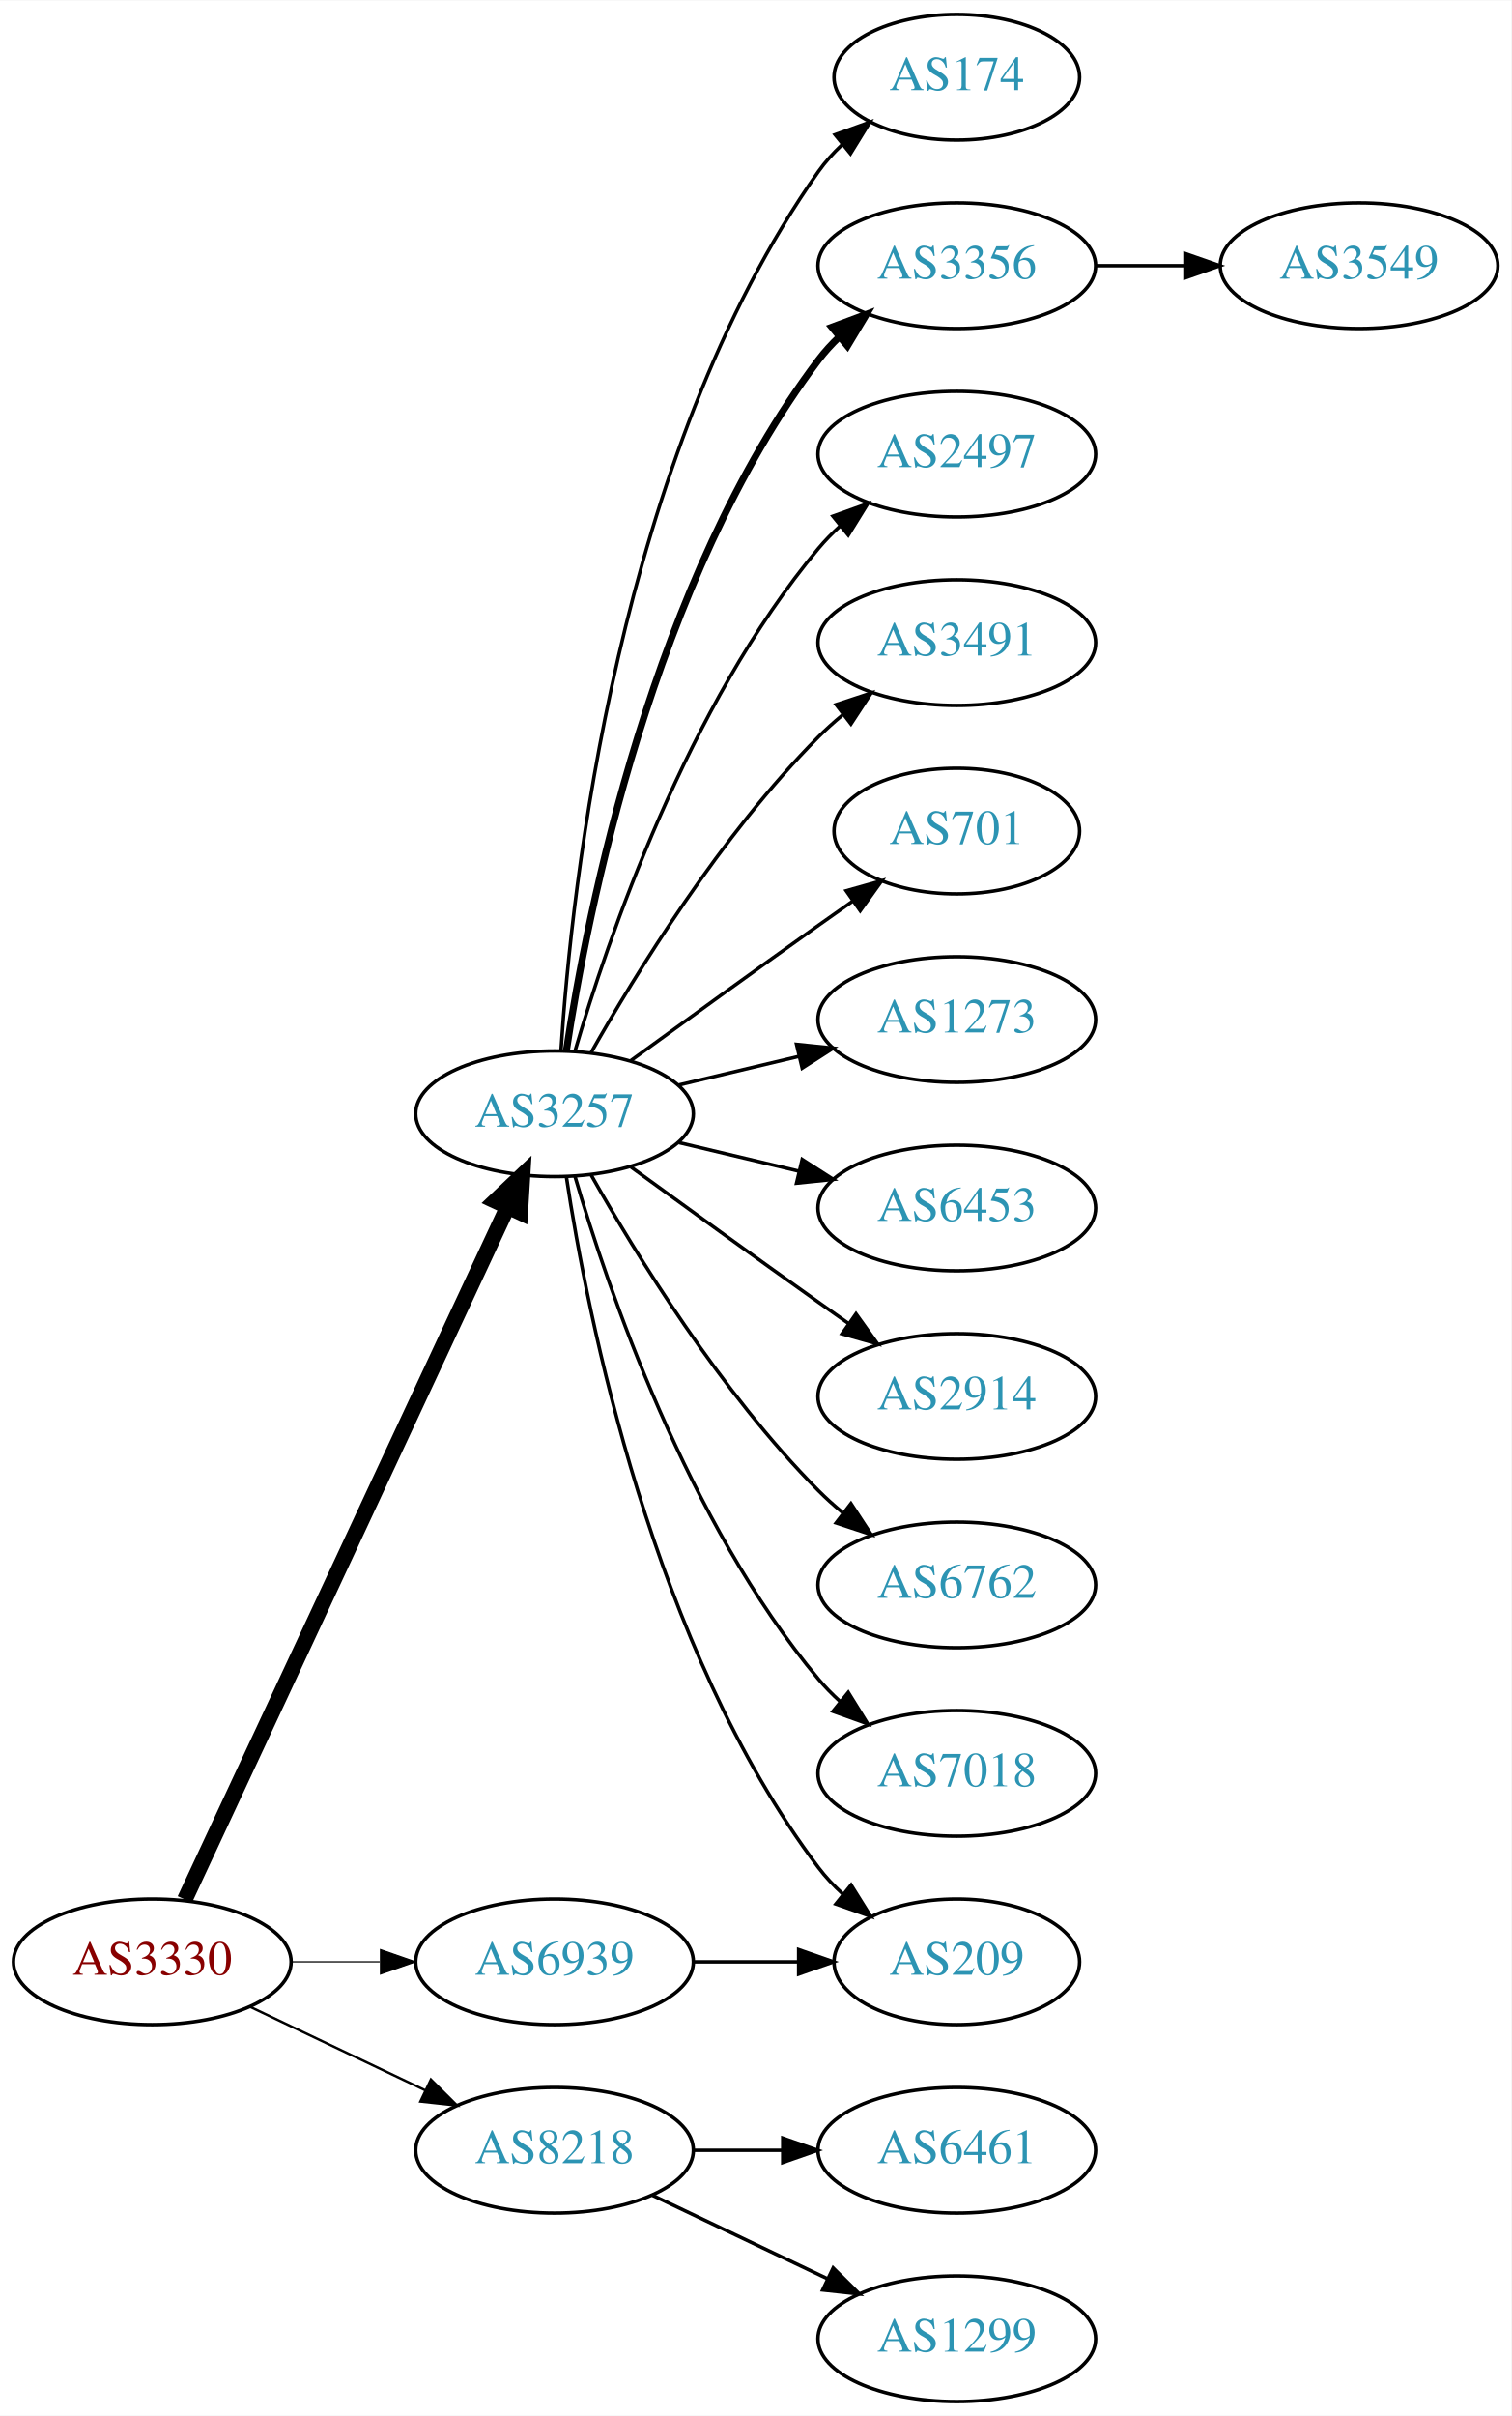
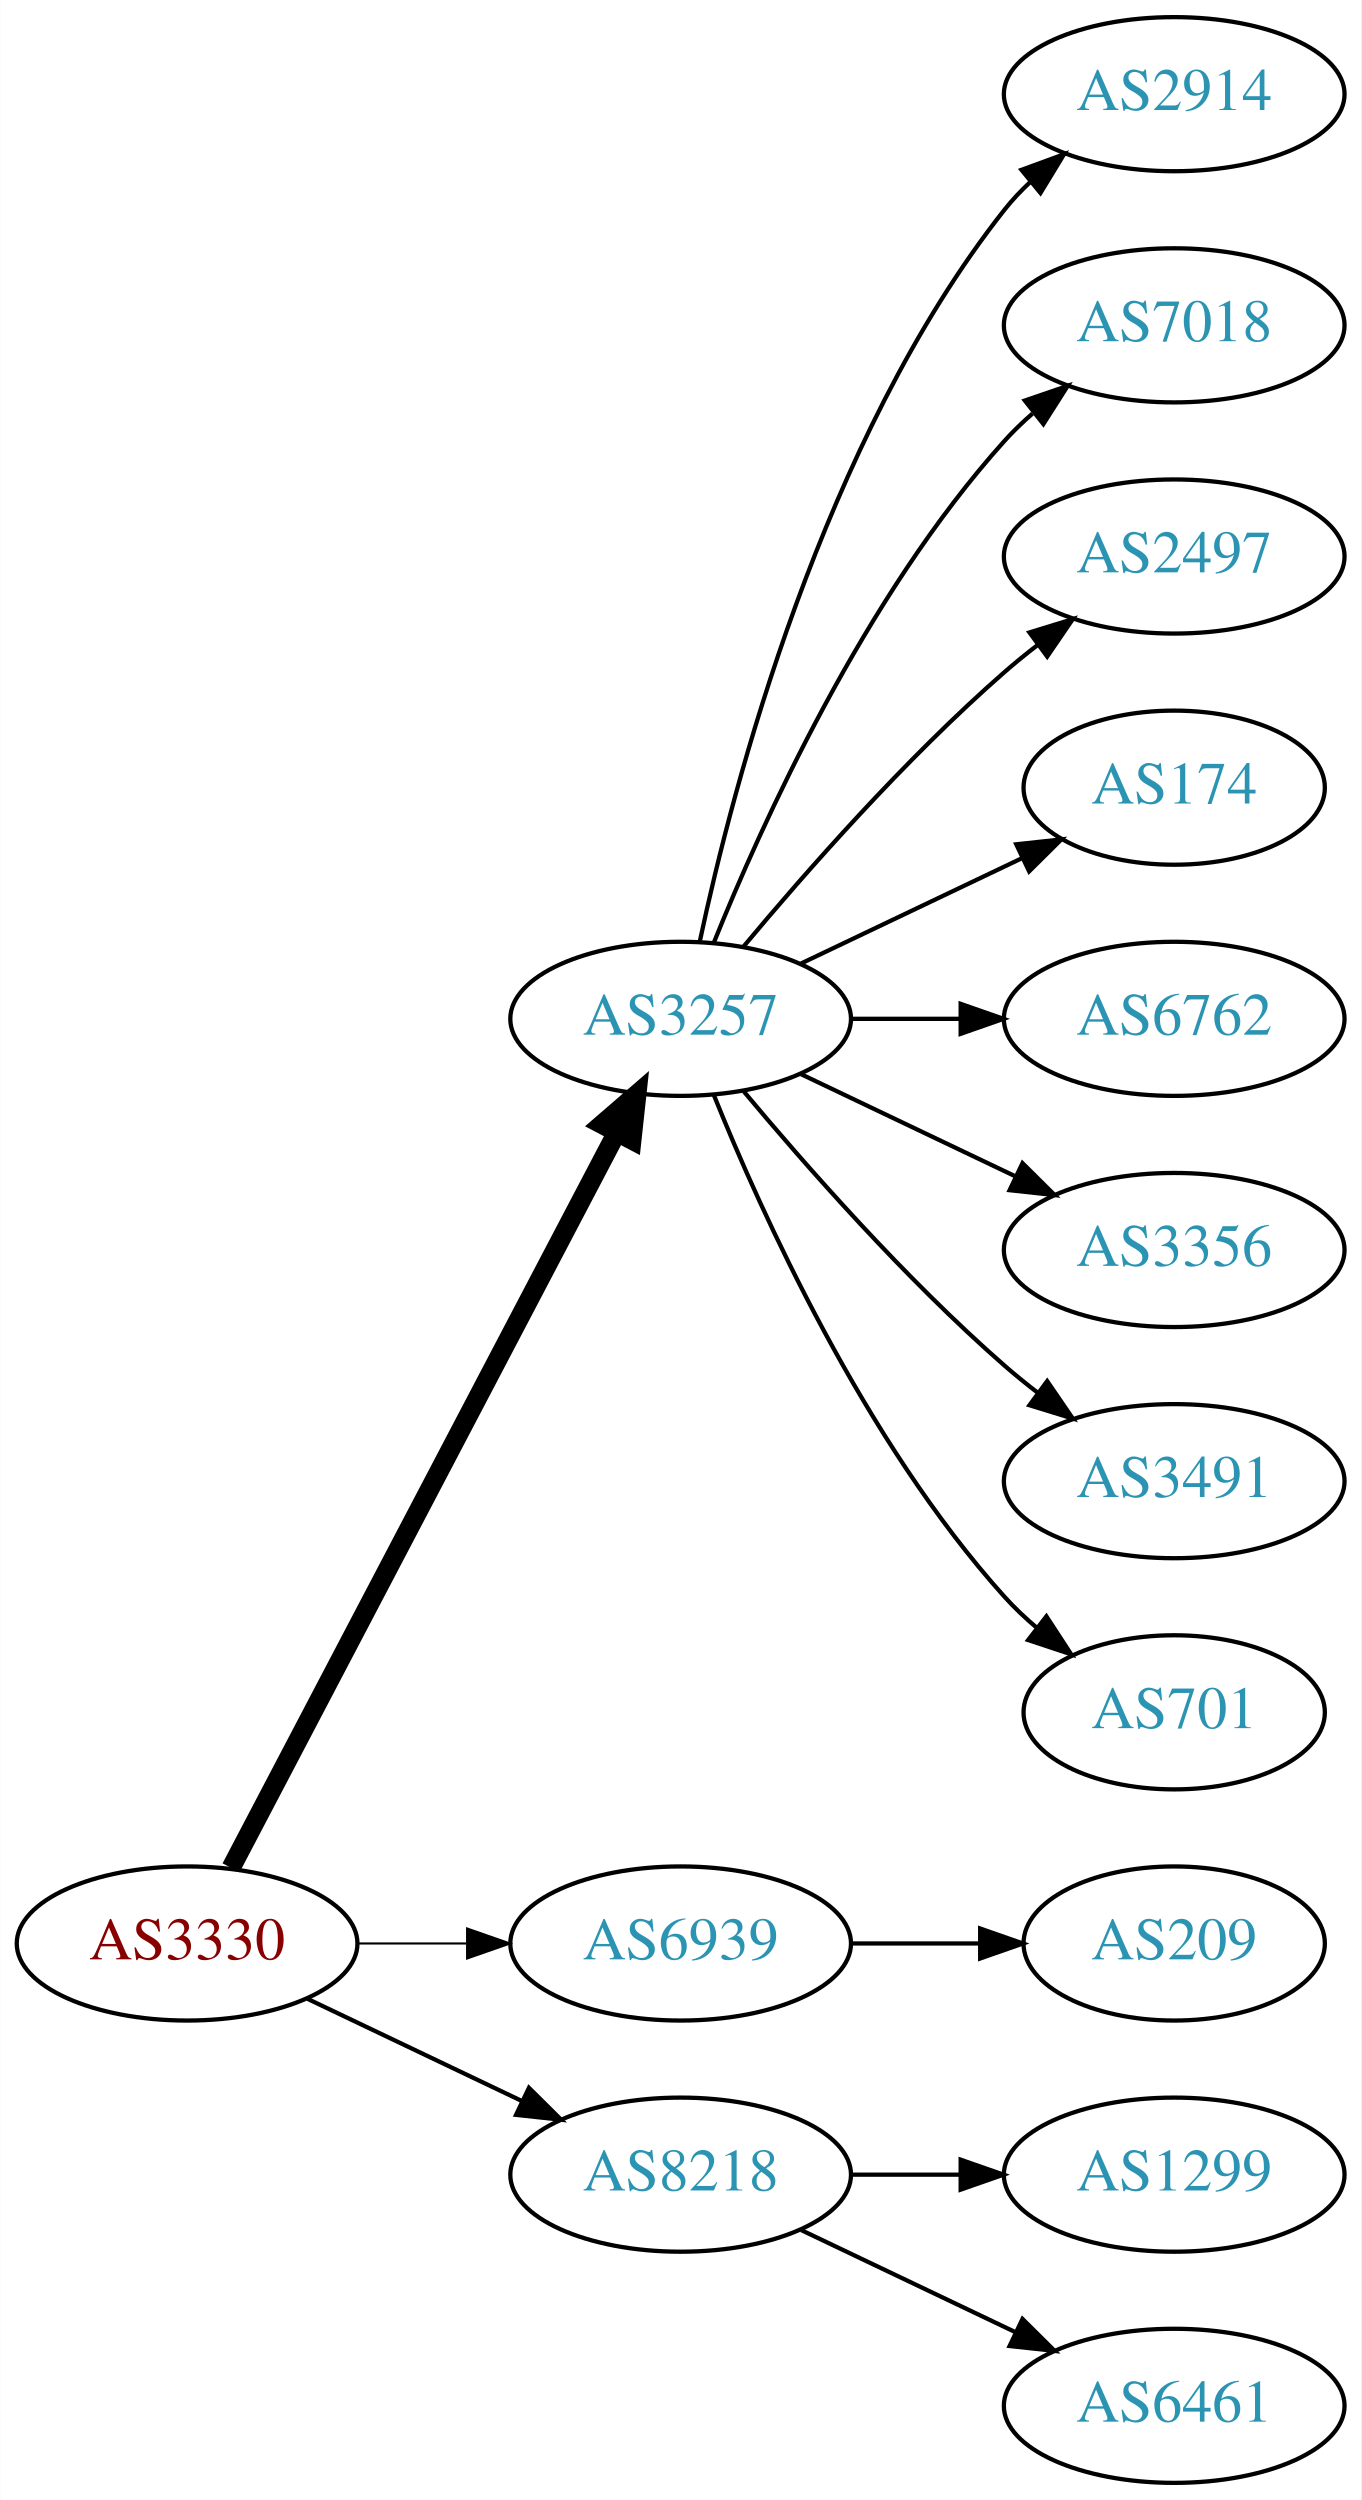
- <svg xmlns="http://www.w3.org/2000/svg" xmlns:xlink="http://www.w3.org/1999/xlink" width="433pt" height="692pt" viewBox="0.00 0.00 433.17 692.00">
-   <g id="graph0" class="graph" transform="scale(1 1) rotate(0) translate(4 688)">
-     <polygon fill="white" stroke="none" points="-4,4 -4,-688 429.172,-688 429.172,4 -4,4" />
+ <svg xmlns="http://www.w3.org/2000/svg" xmlns:xlink="http://www.w3.org/1999/xlink" width="318pt" height="584pt" viewBox="0.00 0.00 317.88 584.00">
+   <g id="graph0" class="graph" transform="scale(1 1) rotate(0) translate(4 580)">
+     <polygon fill="white" stroke="none" points="-4,4 -4,-580 313.879,-580 313.879,4 -4,4" />
    <g id="node1" class="node">
      <g id="a_node1">
        <a xlink:href="/asn/3330" xlink:title="AS3330 ~ Vienna, Austria [AT]">
          <ellipse fill="#ffffff" stroke="black" cx="39.647" cy="-126" rx="39.794" ry="18" />
          <text text-anchor="middle" x="39.647" y="-122.3" font-family="Times,serif" font-size="14.00" fill="#880000">AS3330</text>
        </a>
      </g>
    </g>
    <g id="node2" class="node">
      <g id="a_node2">
        <a xlink:href="/asn/3257" xlink:title="AS3257 ~ GTT [DE]">
-           <ellipse fill="#ffffff" stroke="black" cx="154.939" cy="-369" rx="39.794" ry="18" />
-           <text text-anchor="middle" x="154.939" y="-365.3" font-family="Times,serif" font-size="14.00" fill="#2c94b3">AS3257</text>
+           <ellipse fill="#ffffff" stroke="black" cx="154.939" cy="-342" rx="39.794" ry="18" />
+           <text text-anchor="middle" x="154.939" y="-338.3" font-family="Times,serif" font-size="14.00" fill="#2c94b3">AS3257</text>
        </a>
      </g>
    </g>
    <g id="edge1" class="edge">
-       <path fill="none" stroke="black" stroke-width="4.5" d="M48.977,-143.868C68.667,-186.101 118.167,-292.272 141.457,-342.227" />
-       <polygon fill="black" stroke="black" stroke-width="4.5" points="137.955,-344.034 145.749,-351.433 145.092,-340.706 137.955,-344.034" />
+       <path fill="none" stroke="black" stroke-width="4.5" d="M49.918,-143.676C69.759,-181.505 116.437,-270.499 139.923,-315.278" />
+       <polygon fill="black" stroke="black" stroke-width="4.5" points="136.567,-317.356 144.699,-324.383 143.541,-313.698 136.567,-317.356" />
    </g>
    <g id="node3" class="node">
      <g id="a_node3">
        <a xlink:href="/asn/6939" xlink:title="AS6939 ~ Hurricane Electric LLC [US]">
          <ellipse fill="#ffffff" stroke="black" cx="154.939" cy="-126" rx="39.794" ry="18" />
          <text text-anchor="middle" x="154.939" y="-122.3" font-family="Times,serif" font-size="14.00" fill="#2c94b3">AS6939</text>
        </a>
      </g>
    </g>
    <g id="edge2" class="edge">
-       <path fill="none" stroke="black" stroke-width="0.346" d="M79.319,-126C87.522,-126 96.286,-126 104.818,-126" />
-       <polygon fill="black" stroke="black" stroke-width="0.346" points="105.057,-129.5 115.057,-126 105.057,-122.5 105.057,-129.5" />
+       <path fill="none" stroke="black" stroke-width="0.5" d="M79.319,-126C87.522,-126 96.286,-126 104.818,-126" />
+       <polygon fill="black" stroke="black" stroke-width="0.5" points="105.057,-129.5 115.057,-126 105.057,-122.5 105.057,-129.5" />
    </g>
    <g id="node4" class="node">
      <g id="a_node4">
        <a xlink:href="/asn/8218" xlink:title="AS8218 ~ legacy Neotelecoms [FR]">
          <ellipse fill="#ffffff" stroke="black" cx="154.939" cy="-72" rx="39.794" ry="18" />
          <text text-anchor="middle" x="154.939" y="-68.3" font-family="Times,serif" font-size="14.00" fill="#2c94b3">AS8218</text>
        </a>
      </g>
    </g>
    <g id="edge3" class="edge">
-       <path fill="none" stroke="black" stroke-width="0.692" d="M67.783,-113.066C82.777,-105.919 101.598,-96.948 117.821,-89.215" />
-       <polygon fill="black" stroke="black" stroke-width="0.692" points="119.503,-92.291 127.024,-84.829 116.491,-85.972 119.503,-92.291" />
+       <path fill="none" stroke="black" d="M67.783,-113.066C82.777,-105.919 101.598,-96.948 117.821,-89.215" />
+       <polygon fill="black" stroke="black" points="119.503,-92.291 127.024,-84.829 116.491,-85.972 119.503,-92.291" />
    </g>
    <g id="node5" class="node">
      <g id="a_node5">
-         <a xlink:href="/asn/174" xlink:title="AS174 ~ Cogent Communications [US]">
-           <ellipse fill="#ffffff" stroke="black" cx="270.232" cy="-666" rx="35.194" ry="18" />
-           <text text-anchor="middle" x="270.232" y="-662.3" font-family="Times,serif" font-size="14.00" fill="#2c94b3">AS174</text>
+         <a xlink:href="/asn/2914" xlink:title="AS2914 ~ NTT America, Inc. [US]">
+           <ellipse fill="#ffffff" stroke="black" cx="270.232" cy="-558" rx="39.794" ry="18" />
+           <text text-anchor="middle" x="270.232" y="-554.3" font-family="Times,serif" font-size="14.00" fill="#2c94b3">AS2914</text>
        </a>
      </g>
    </g>
    <g id="edge4" class="edge">
-       <path fill="none" stroke="black" d="M156.795,-387.185C159.788,-433.425 173.035,-557.589 230.586,-639 232.523,-641.74 234.831,-644.295 237.341,-646.654" />
-       <polygon fill="black" stroke="black" points="235.343,-649.54 245.311,-653.131 239.758,-644.108 235.343,-649.54" />
+       <path fill="none" stroke="black" d="M159.43,-360.16C167.061,-396.03 188.052,-477.155 230.586,-531 232.393,-533.288 234.446,-535.462 236.641,-537.51" />
+       <polygon fill="black" stroke="black" points="234.552,-540.323 244.501,-543.966 238.995,-534.914 234.552,-540.323" />
    </g>
    <g id="node6" class="node">
      <g id="a_node6">
-         <a xlink:href="/asn/3356" xlink:title="AS3356 ~ Level 3 Parent, LLC [US]">
-           <ellipse fill="#ffffff" stroke="black" cx="270.232" cy="-612" rx="39.794" ry="18" />
-           <text text-anchor="middle" x="270.232" y="-608.3" font-family="Times,serif" font-size="14.00" fill="#2c94b3">AS3356</text>
+         <a xlink:href="/asn/7018" xlink:title="AS7018 ~ AT&amp;T Services, Inc. [US]">
+           <ellipse fill="#ffffff" stroke="black" cx="270.232" cy="-504" rx="39.794" ry="18" />
+           <text text-anchor="middle" x="270.232" y="-500.3" font-family="Times,serif" font-size="14.00" fill="#2c94b3">AS7018</text>
        </a>
      </g>
    </g>
    <g id="edge5" class="edge">
-       <path fill="none" stroke="black" stroke-width="2" d="M158.316,-386.986C164.29,-426.422 183.001,-521.995 230.586,-585 232.343,-587.327 234.36,-589.529 236.53,-591.596" />
-       <polygon fill="black" stroke="black" stroke-width="2" points="234.414,-594.389 244.342,-598.088 238.888,-589.005 234.414,-594.389" />
+       <path fill="none" stroke="black" d="M162.687,-359.787C173.738,-387.243 197.791,-440.578 230.586,-477 232.588,-479.224 234.807,-481.363 237.14,-483.397" />
+       <polygon fill="black" stroke="black" points="235.338,-486.433 245.359,-489.873 239.67,-480.935 235.338,-486.433" />
    </g>
    <g id="node7" class="node">
      <g id="a_node7">
        <a xlink:href="/asn/2497" xlink:title="AS2497 ~ Internet Initiative Japan Inc. [JP]">
-           <ellipse fill="#ffffff" stroke="black" cx="270.232" cy="-558" rx="39.794" ry="18" />
-           <text text-anchor="middle" x="270.232" y="-554.3" font-family="Times,serif" font-size="14.00" fill="#2c94b3">AS2497</text>
+           <ellipse fill="#ffffff" stroke="black" cx="270.232" cy="-450" rx="39.794" ry="18" />
+           <text text-anchor="middle" x="270.232" y="-446.3" font-family="Times,serif" font-size="14.00" fill="#2c94b3">AS2497</text>
        </a>
      </g>
    </g>
    <g id="edge6" class="edge">
-       <path fill="none" stroke="black" d="M160.814,-387.002C170.127,-418.844 192.944,-485.981 230.586,-531 232.456,-533.237 234.554,-535.374 236.781,-537.396" />
-       <polygon fill="black" stroke="black" points="234.724,-540.234 244.7,-543.804 239.128,-534.793 234.724,-540.234" />
+       <path fill="none" stroke="black" d="M169.569,-358.817C183.852,-375.929 207.398,-402.745 230.586,-423 233.052,-425.154 235.69,-427.294 238.388,-429.372" />
+       <polygon fill="black" stroke="black" points="236.413,-432.264 246.542,-435.37 240.561,-426.625 236.413,-432.264" />
    </g>
    <g id="node8" class="node">
      <g id="a_node8">
-         <a xlink:href="/asn/3491" xlink:title="AS3491 ~ PCCW Global, Inc. [US]">
-           <ellipse fill="#ffffff" stroke="black" cx="270.232" cy="-504" rx="39.794" ry="18" />
-           <text text-anchor="middle" x="270.232" y="-500.3" font-family="Times,serif" font-size="14.00" fill="#2c94b3">AS3491</text>
+         <a xlink:href="/asn/174" xlink:title="AS174 ~ Cogent Communications [US]">
+           <ellipse fill="#ffffff" stroke="black" cx="270.232" cy="-396" rx="35.194" ry="18" />
+           <text text-anchor="middle" x="270.232" y="-392.3" font-family="Times,serif" font-size="14.00" fill="#2c94b3">AS174</text>
        </a>
      </g>
    </g>
    <g id="edge7" class="edge">
-       <path fill="none" stroke="black" d="M165.399,-386.49C178.181,-409.096 202.613,-448.886 230.586,-477 232.697,-479.121 234.993,-481.188 237.378,-483.171" />
-       <polygon fill="black" stroke="black" points="235.631,-486.242 245.694,-489.556 239.894,-480.69 235.631,-486.242" />
+       <path fill="none" stroke="black" d="M183.076,-354.934C198.508,-362.29 217.993,-371.577 234.528,-379.459" />
+       <polygon fill="black" stroke="black" points="233.337,-382.768 243.87,-383.911 236.349,-376.449 233.337,-382.768" />
    </g>
    <g id="node9" class="node">
      <g id="a_node9">
-         <a xlink:href="/asn/701" xlink:title="AS701 ~ UUNET [US]">
-           <ellipse fill="#ffffff" stroke="black" cx="270.232" cy="-450" rx="35.194" ry="18" />
-           <text text-anchor="middle" x="270.232" y="-446.3" font-family="Times,serif" font-size="14.00" fill="#2c94b3">AS701</text>
+         <a xlink:href="/asn/6762" xlink:title="AS6762 ~ TELECOM ITALIA SPARKLE S.p.A. [IT]">
+           <ellipse fill="#ffffff" stroke="black" cx="270.232" cy="-342" rx="39.794" ry="18" />
+           <text text-anchor="middle" x="270.232" y="-338.3" font-family="Times,serif" font-size="14.00" fill="#2c94b3">AS6762</text>
        </a>
      </g>
    </g>
    <g id="edge8" class="edge">
-       <path fill="none" stroke="black" d="M176.788,-384.222C191.722,-395.091 212.335,-410.025 230.586,-423 233.796,-425.282 237.165,-427.661 240.52,-430.018" />
-       <polygon fill="black" stroke="black" points="238.532,-432.899 248.73,-435.77 242.548,-427.166 238.532,-432.899" />
+       <path fill="none" stroke="black" d="M194.612,-342C202.815,-342 211.579,-342 220.111,-342" />
+       <polygon fill="black" stroke="black" points="220.35,-345.5 230.35,-342 220.35,-338.5 220.35,-345.5" />
    </g>
    <g id="node10" class="node">
      <g id="a_node10">
-         <a xlink:href="/asn/1273" xlink:title="AS1273 ~ Vodafone Group PLC [EU]">
-           <ellipse fill="#ffffff" stroke="black" cx="270.232" cy="-396" rx="39.794" ry="18" />
-           <text text-anchor="middle" x="270.232" y="-392.3" font-family="Times,serif" font-size="14.00" fill="#2c94b3">AS1273</text>
+         <a xlink:href="/asn/3356" xlink:title="AS3356 ~ Level 3 Parent, LLC [US]">
+           <ellipse fill="#ffffff" stroke="black" cx="270.232" cy="-288" rx="39.794" ry="18" />
+           <text text-anchor="middle" x="270.232" y="-284.3" font-family="Times,serif" font-size="14.00" fill="#2c94b3">AS3356</text>
        </a>
      </g>
    </g>
    <g id="edge9" class="edge">
-       <path fill="none" stroke="black" d="M190.547,-377.248C201.418,-379.838 213.572,-382.735 225.015,-385.462" />
-       <polygon fill="black" stroke="black" points="224.298,-388.889 234.837,-387.803 225.921,-382.08 224.298,-388.889" />
+       <path fill="none" stroke="black" d="M183.076,-329.066C198.07,-321.919 216.891,-312.948 233.114,-305.215" />
+       <polygon fill="black" stroke="black" points="234.796,-308.291 242.317,-300.829 231.784,-301.972 234.796,-308.291" />
    </g>
    <g id="node11" class="node">
      <g id="a_node11">
-         <a xlink:href="/asn/6453" xlink:title="AS6453 ~ TATA COMMUNICATIONS (AMERICA) INC [US]">
-           <ellipse fill="#ffffff" stroke="black" cx="270.232" cy="-342" rx="39.794" ry="18" />
-           <text text-anchor="middle" x="270.232" y="-338.3" font-family="Times,serif" font-size="14.00" fill="#2c94b3">AS6453</text>
+         <a xlink:href="/asn/3491" xlink:title="AS3491 ~ PCCW Global, Inc. [US]">
+           <ellipse fill="#ffffff" stroke="black" cx="270.232" cy="-234" rx="39.794" ry="18" />
+           <text text-anchor="middle" x="270.232" y="-230.3" font-family="Times,serif" font-size="14.00" fill="#2c94b3">AS3491</text>
        </a>
      </g>
    </g>
    <g id="edge10" class="edge">
-       <path fill="none" stroke="black" d="M190.547,-360.752C201.418,-358.162 213.572,-355.265 225.015,-352.538" />
-       <polygon fill="black" stroke="black" points="225.921,-355.92 234.837,-350.197 224.298,-349.111 225.921,-355.92" />
+       <path fill="none" stroke="black" d="M169.569,-325.183C183.852,-308.071 207.398,-281.255 230.586,-261 233.052,-258.846 235.69,-256.706 238.388,-254.628" />
+       <polygon fill="black" stroke="black" points="240.561,-257.375 246.542,-248.63 236.413,-251.736 240.561,-257.375" />
    </g>
    <g id="node12" class="node">
      <g id="a_node12">
-         <a xlink:href="/asn/2914" xlink:title="AS2914 ~ NTT America, Inc. [US]">
-           <ellipse fill="#ffffff" stroke="black" cx="270.232" cy="-288" rx="39.794" ry="18" />
-           <text text-anchor="middle" x="270.232" y="-284.3" font-family="Times,serif" font-size="14.00" fill="#2c94b3">AS2914</text>
+         <a xlink:href="/asn/701" xlink:title="AS701 ~ UUNET [US]">
+           <ellipse fill="#ffffff" stroke="black" cx="270.232" cy="-180" rx="35.194" ry="18" />
+           <text text-anchor="middle" x="270.232" y="-176.3" font-family="Times,serif" font-size="14.00" fill="#2c94b3">AS701</text>
        </a>
      </g>
    </g>
    <g id="edge11" class="edge">
-       <path fill="none" stroke="black" d="M176.788,-353.778C191.722,-342.909 212.335,-327.975 230.586,-315 233.406,-312.995 236.349,-310.915 239.297,-308.841" />
-       <polygon fill="black" stroke="black" points="241.344,-311.681 247.522,-303.074 237.325,-305.95 241.344,-311.681" />
+       <path fill="none" stroke="black" d="M162.687,-324.213C173.738,-296.757 197.791,-243.422 230.586,-207 232.902,-204.428 235.506,-201.97 238.242,-199.657" />
+       <polygon fill="black" stroke="black" points="240.38,-202.428 246.165,-193.552 236.108,-196.883 240.38,-202.428" />
    </g>
    <g id="node13" class="node">
      <g id="a_node13">
-         <a xlink:href="/asn/6762" xlink:title="AS6762 ~ TELECOM ITALIA SPARKLE S.p.A. [IT]">
-           <ellipse fill="#ffffff" stroke="black" cx="270.232" cy="-234" rx="39.794" ry="18" />
-           <text text-anchor="middle" x="270.232" y="-230.3" font-family="Times,serif" font-size="14.00" fill="#2c94b3">AS6762</text>
-         </a>
-       </g>
-     </g>
-     <g id="edge12" class="edge">
-       <path fill="none" stroke="black" d="M165.399,-351.51C178.181,-328.904 202.613,-289.114 230.586,-261 232.697,-258.879 234.993,-256.812 237.378,-254.829" />
-       <polygon fill="black" stroke="black" points="239.894,-257.31 245.694,-248.444 235.631,-251.758 239.894,-257.31" />
-     </g>
-     <g id="node14" class="node">
-       <g id="a_node14">
-         <a xlink:href="/asn/7018" xlink:title="AS7018 ~ AT&amp;T Services, Inc. [US]">
-           <ellipse fill="#ffffff" stroke="black" cx="270.232" cy="-180" rx="39.794" ry="18" />
-           <text text-anchor="middle" x="270.232" y="-176.3" font-family="Times,serif" font-size="14.00" fill="#2c94b3">AS7018</text>
-         </a>
-       </g>
-     </g>
-     <g id="edge13" class="edge">
-       <path fill="none" stroke="black" d="M160.814,-350.998C170.127,-319.156 192.944,-252.019 230.586,-207 232.456,-204.763 234.554,-202.626 236.781,-200.604" />
-       <polygon fill="black" stroke="black" points="239.128,-203.207 244.7,-194.196 234.724,-197.766 239.128,-203.207" />
-     </g>
-     <g id="node15" class="node">
-       <g id="a_node15">
        <a xlink:href="/asn/209" xlink:title="AS209 ~ CenturyLink Communications, LLC [US]">
          <ellipse fill="#ffffff" stroke="black" cx="270.232" cy="-126" rx="35.194" ry="18" />
          <text text-anchor="middle" x="270.232" y="-122.3" font-family="Times,serif" font-size="14.00" fill="#2c94b3">AS209</text>
        </a>
      </g>
    </g>
-     <g id="edge14" class="edge">
-       <path fill="none" stroke="black" d="M158.316,-351.014C164.29,-311.578 183.001,-216.005 230.586,-153 232.608,-150.322 234.974,-147.81 237.522,-145.478" />
-       <polygon fill="black" stroke="black" points="239.936,-148.028 245.547,-139.042 235.556,-142.568 239.936,-148.028" />
-     </g>
-     <g id="edge16" class="edge">
+     <g id="edge12" class="edge">
      <path fill="none" stroke="black" d="M194.612,-126C204.317,-126 214.808,-126 224.771,-126" />
      <polygon fill="black" stroke="black" points="224.907,-129.5 234.907,-126 224.907,-122.5 224.907,-129.5" />
    </g>
-     <g id="node17" class="node">
-       <g id="a_node17">
-         <a xlink:href="/asn/6461" xlink:title="AS6461 ~ Zayo Bandwidth [US]">
+     <g id="node14" class="node">
+       <g id="a_node14">
+         <a xlink:href="/asn/1299" xlink:title="AS1299 ~ Telia Carrier [EU]">
          <ellipse fill="#ffffff" stroke="black" cx="270.232" cy="-72" rx="39.794" ry="18" />
-           <text text-anchor="middle" x="270.232" y="-68.3" font-family="Times,serif" font-size="14.00" fill="#2c94b3">AS6461</text>
+           <text text-anchor="middle" x="270.232" y="-68.3" font-family="Times,serif" font-size="14.00" fill="#2c94b3">AS1299</text>
        </a>
      </g>
    </g>
-     <g id="edge17" class="edge">
+     <g id="edge13" class="edge">
      <path fill="none" stroke="black" d="M194.612,-72C202.815,-72 211.579,-72 220.111,-72" />
      <polygon fill="black" stroke="black" points="220.35,-75.5 230.35,-72 220.35,-68.5 220.35,-75.5" />
    </g>
-     <g id="node18" class="node">
-       <g id="a_node18">
-         <a xlink:href="/asn/1299" xlink:title="AS1299 ~ Telia Carrier [EU]">
+     <g id="node15" class="node">
+       <g id="a_node15">
+         <a xlink:href="/asn/6461" xlink:title="AS6461 ~ Zayo Bandwidth [US]">
          <ellipse fill="#ffffff" stroke="black" cx="270.232" cy="-18" rx="39.794" ry="18" />
-           <text text-anchor="middle" x="270.232" y="-14.3" font-family="Times,serif" font-size="14.00" fill="#2c94b3">AS1299</text>
+           <text text-anchor="middle" x="270.232" y="-14.3" font-family="Times,serif" font-size="14.00" fill="#2c94b3">AS6461</text>
        </a>
      </g>
    </g>
-     <g id="edge18" class="edge">
+     <g id="edge14" class="edge">
      <path fill="none" stroke="black" d="M183.076,-59.066C198.07,-51.919 216.891,-42.948 233.114,-35.215" />
      <polygon fill="black" stroke="black" points="234.796,-38.291 242.317,-30.829 231.784,-31.972 234.796,-38.291" />
    </g>
-     <g id="node16" class="node">
-       <g id="a_node16">
-         <a xlink:href="/asn/3549" xlink:title="AS3549 ~ Level 3 Parent, LLC [US]">
-           <ellipse fill="#ffffff" stroke="black" cx="385.525" cy="-612" rx="39.794" ry="18" />
-           <text text-anchor="middle" x="385.525" y="-608.3" font-family="Times,serif" font-size="14.00" fill="#2c94b3">AS3549</text>
-         </a>
-       </g>
-     </g>
-     <g id="edge15" class="edge">
-       <path fill="none" stroke="black" d="M309.905,-612C318.108,-612 326.872,-612 335.404,-612" />
-       <polygon fill="black" stroke="black" points="335.643,-615.5 345.643,-612 335.643,-608.5 335.643,-615.5" />
-     </g>
  </g>
</svg>
